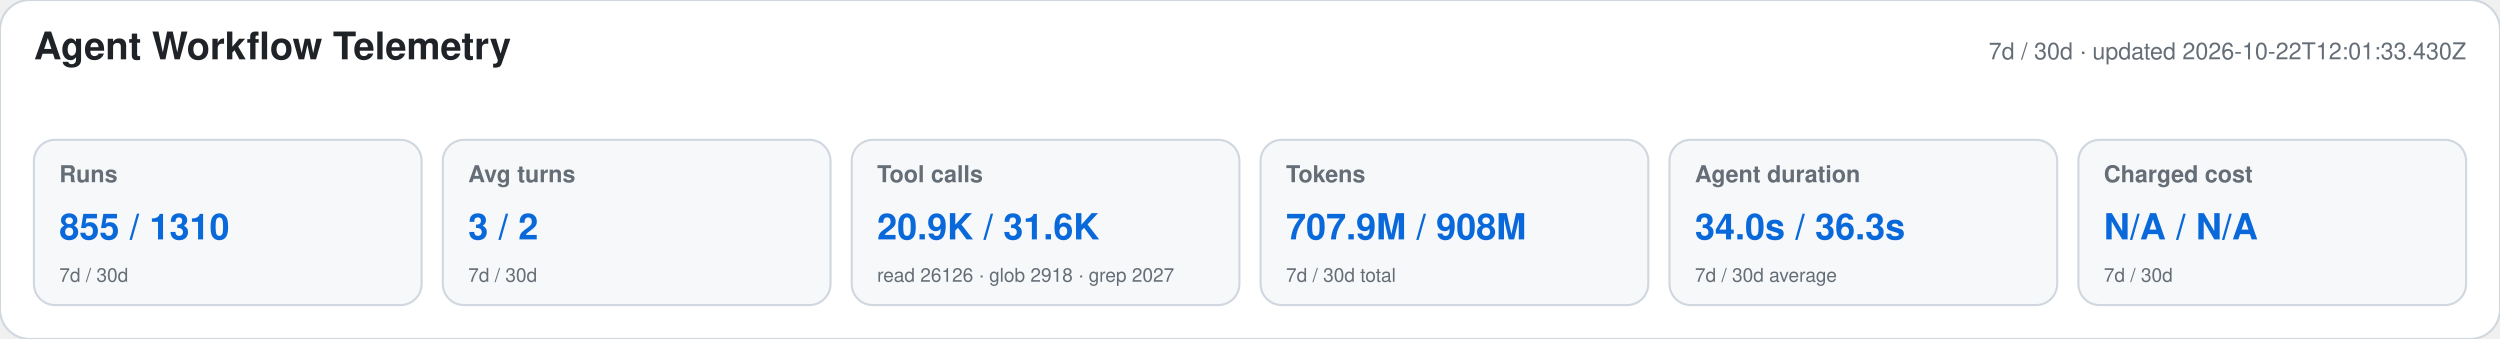
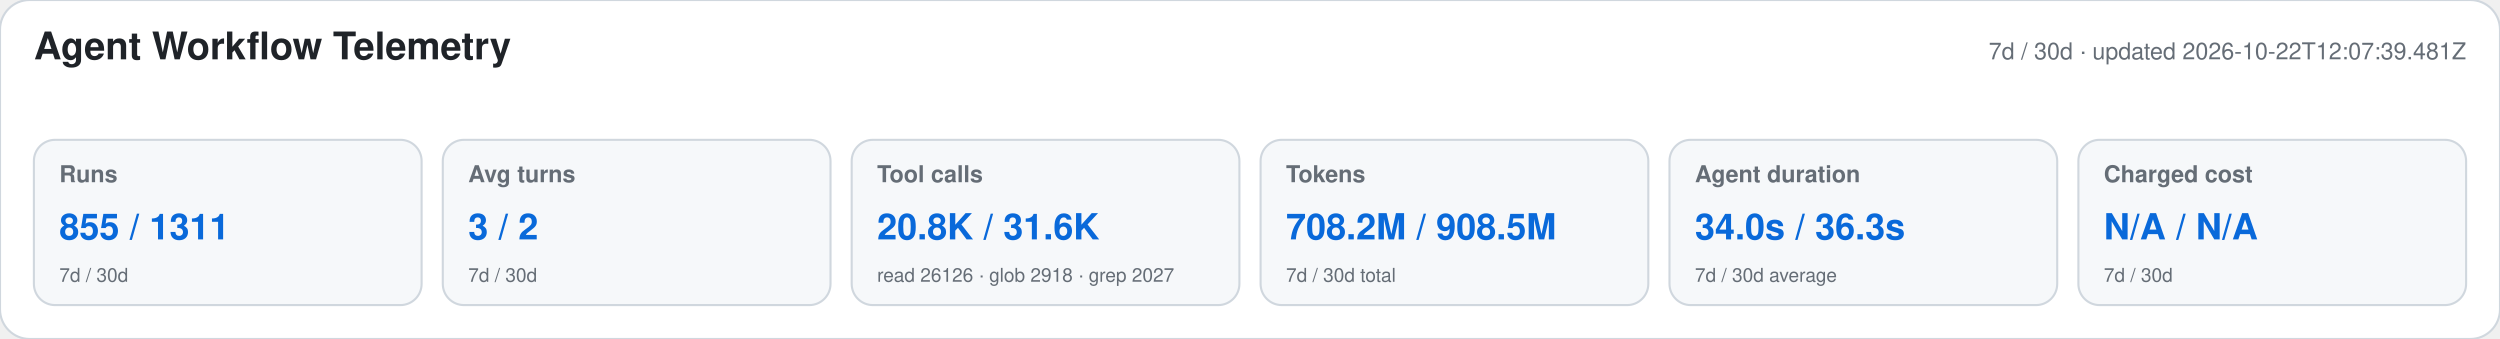
<svg xmlns="http://www.w3.org/2000/svg" width="1180" height="160" viewBox="0 0 1180 160" role="img" aria-labelledby="title desc">
  <style>text{font-family:-apple-system,BlinkMacSystemFont,"Segoe UI",Helvetica,Arial,sans-serif}.heading{font-size:18px;font-weight:650;fill:#1f2328}.meta,.label,.secondary{fill:#656d76}.meta,.label{font-size:11px}.label{font-weight:600}.primary{font-size:17px;font-weight:700;fill:#0969da}.secondary{font-size:9px}</style>
  <rect width="1180" height="160" rx="14" fill="#ffffff" stroke="#d0d7de" />
  <text x="16" y="28" class="heading">Agent Workflow Telemetry</text>
-   <text x="1164" y="28" text-anchor="end" class="meta">7d / 30d · updated 2026-10-22T12:01:33.430Z</text>
+   <text x="1164" y="28" text-anchor="end" class="meta">7d / 30d · updated 2026-10-22T12:07:39.481Z</text>
  <g>
    <rect x="16" y="66" width="183" height="78" rx="10" fill="#f6f8fa" stroke="#d0d7de" />
    <text x="28" y="86" class="label">Runs</text>
-     <text x="28" y="113" class="primary">855 / 1310</text>
+     <text x="28" y="113" class="primary">855 / 1311</text>
    <text x="28" y="133" class="secondary">7d / 30d</text>
  </g>
  <g>
    <rect x="209" y="66" width="183" height="78" rx="10" fill="#f6f8fa" stroke="#d0d7de" />
    <text x="221" y="86" class="label">Avg turns</text>
    <text x="221" y="113" class="primary">3 / 2</text>
    <text x="221" y="133" class="secondary">7d / 30d</text>
  </g>
  <g>
    <rect x="402" y="66" width="183" height="78" rx="10" fill="#f6f8fa" stroke="#d0d7de" />
    <text x="414" y="86" class="label">Tool calls</text>
-     <text x="414" y="113" class="primary">20.9K / 31.6K</text>
+     <text x="414" y="113" class="primary">20.8K / 31.6K</text>
    <text x="414" y="133" class="secondary">read 26126 · glob 2918 · grep 2027</text>
  </g>
  <g>
    <rect x="595" y="66" width="183" height="78" rx="10" fill="#f6f8fa" stroke="#d0d7de" />
    <text x="607" y="86" class="label">Tokens</text>
-     <text x="607" y="113" class="primary">707.9M / 908M</text>
+     <text x="607" y="113" class="primary">708.2M / 908.5M</text>
    <text x="607" y="133" class="secondary">7d / 30d total</text>
  </g>
  <g>
    <rect x="788" y="66" width="183" height="78" rx="10" fill="#f6f8fa" stroke="#d0d7de" />
    <text x="800" y="86" class="label">Agent duration</text>
    <text x="800" y="113" class="primary">34.0s / 36.3s</text>
    <text x="800" y="133" class="secondary">7d / 30d average</text>
  </g>
  <g>
    <rect x="981" y="66" width="183" height="78" rx="10" fill="#f6f8fa" stroke="#d0d7de" />
    <text x="993" y="86" class="label">Charged cost</text>
    <text x="993" y="113" class="primary">N/A / N/A</text>
    <text x="993" y="133" class="secondary">7d / 30d</text>
  </g>
</svg>
